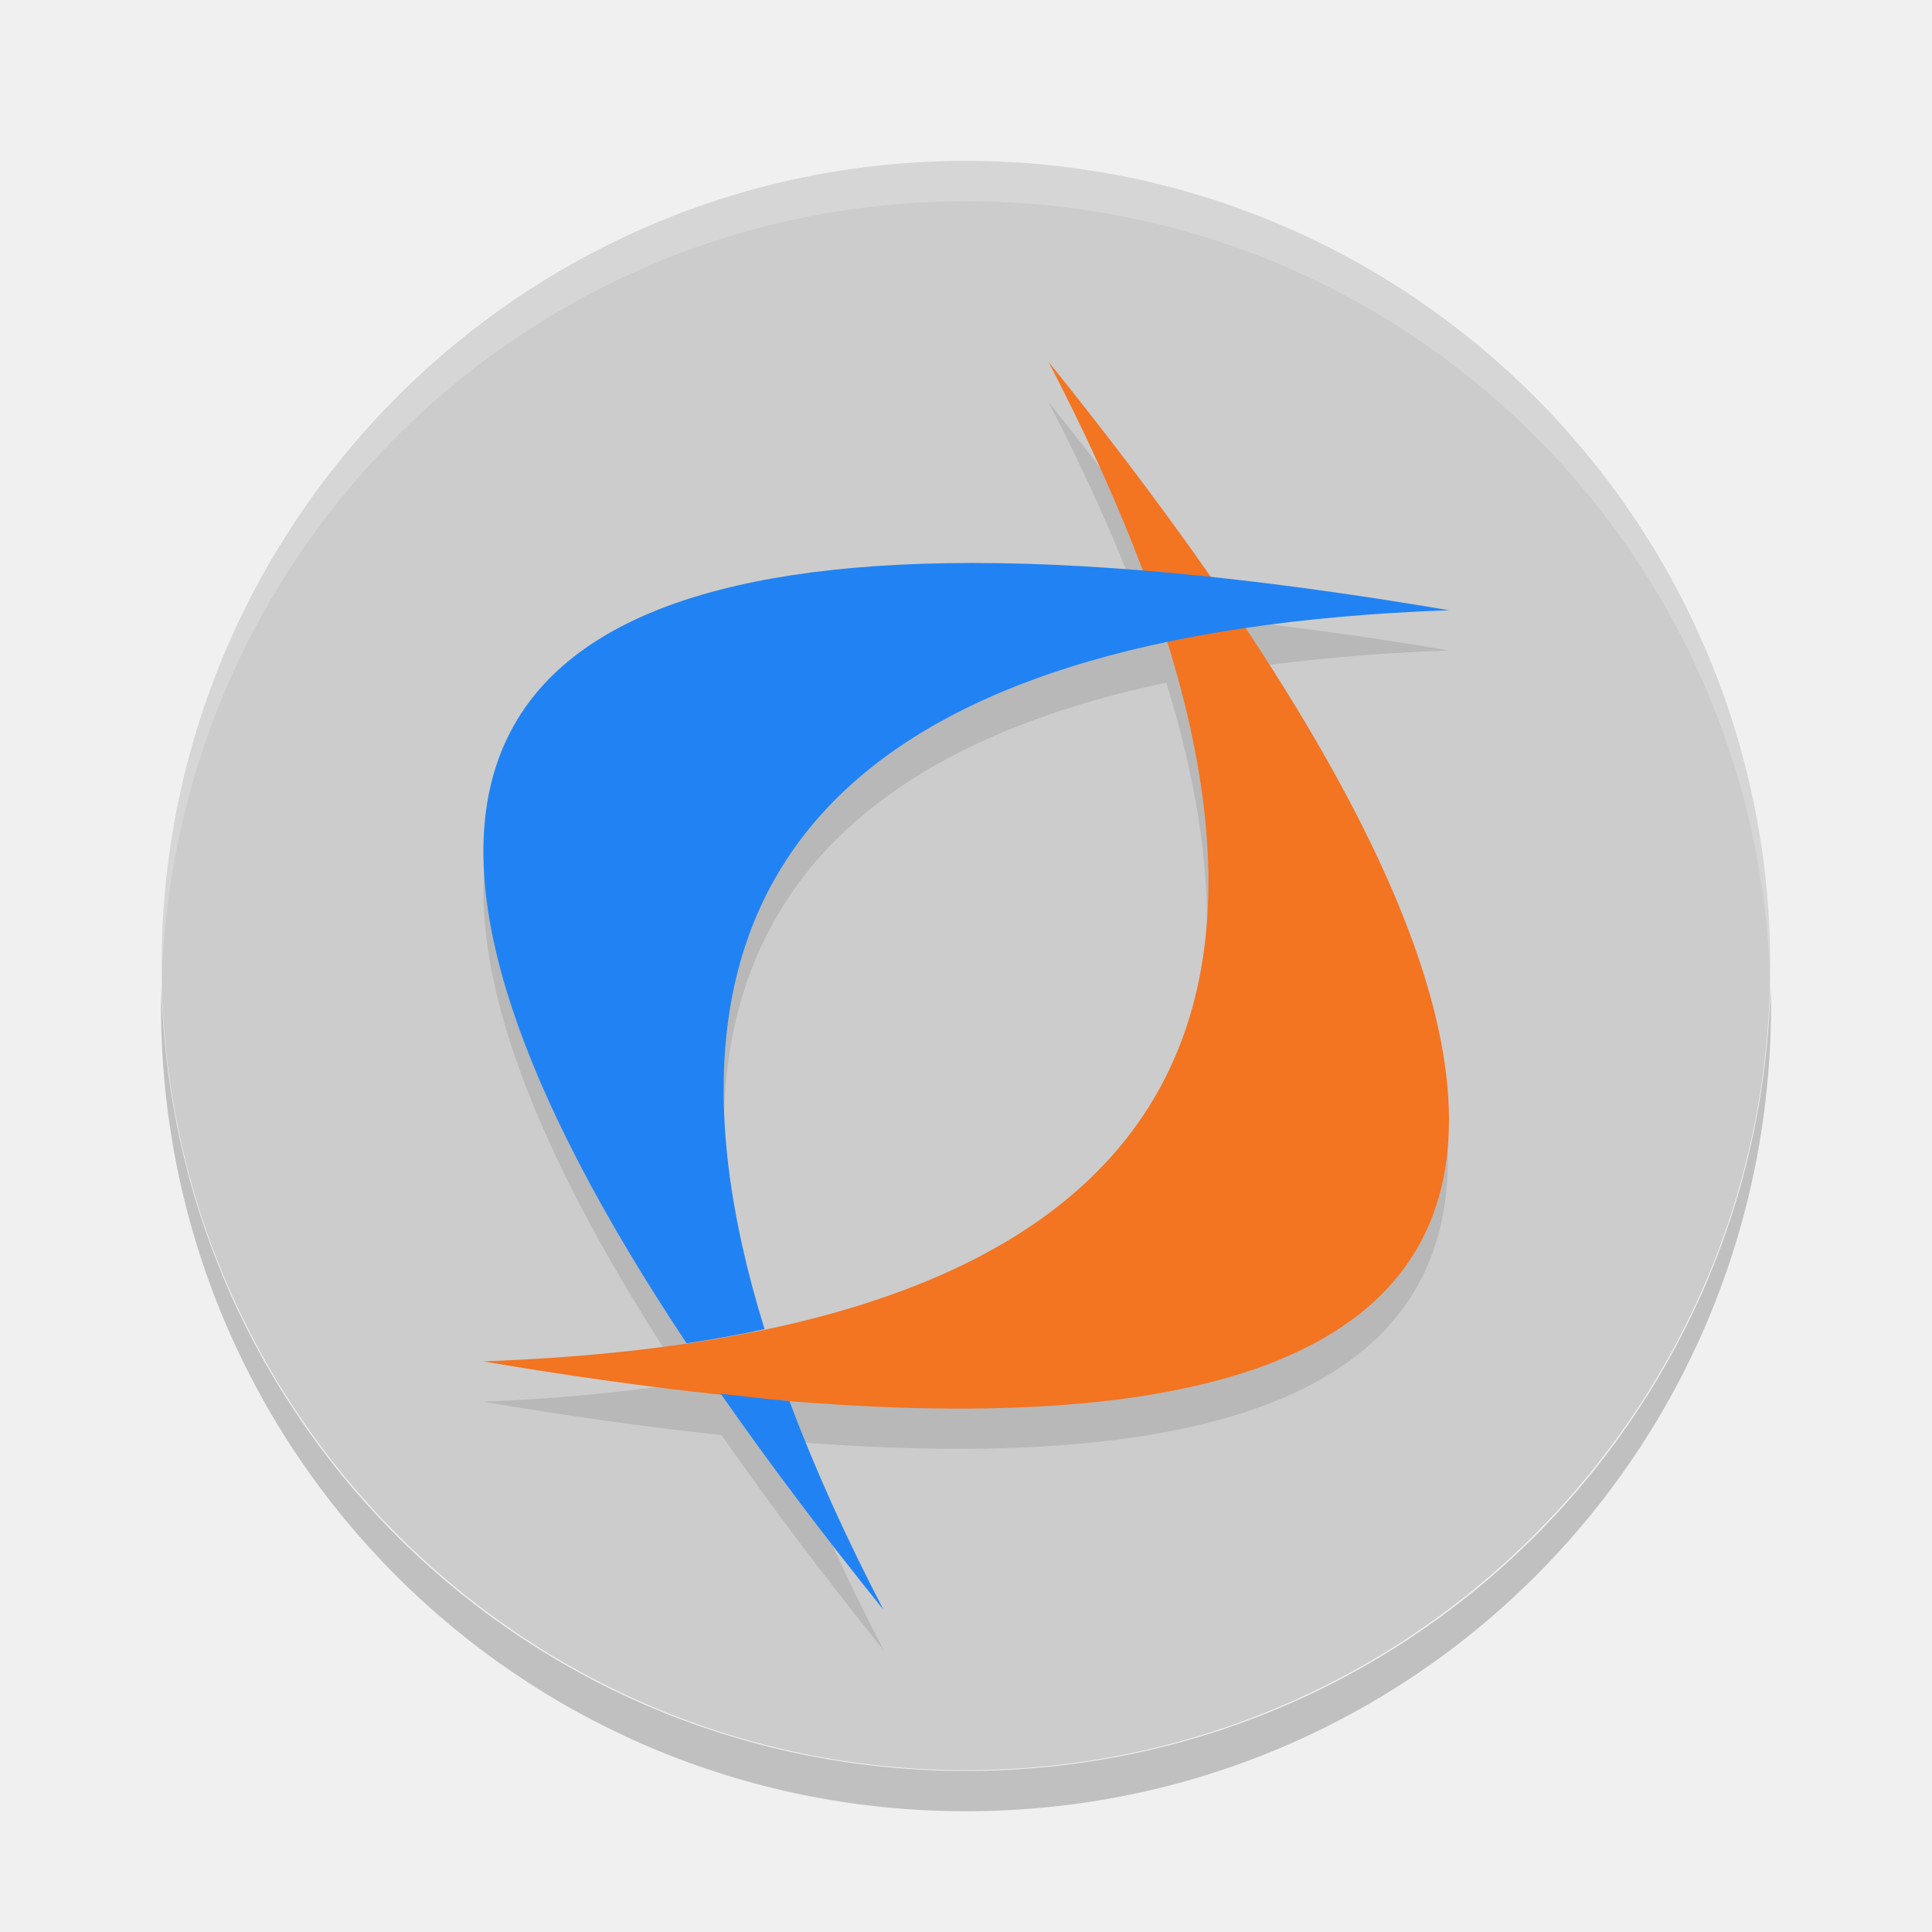
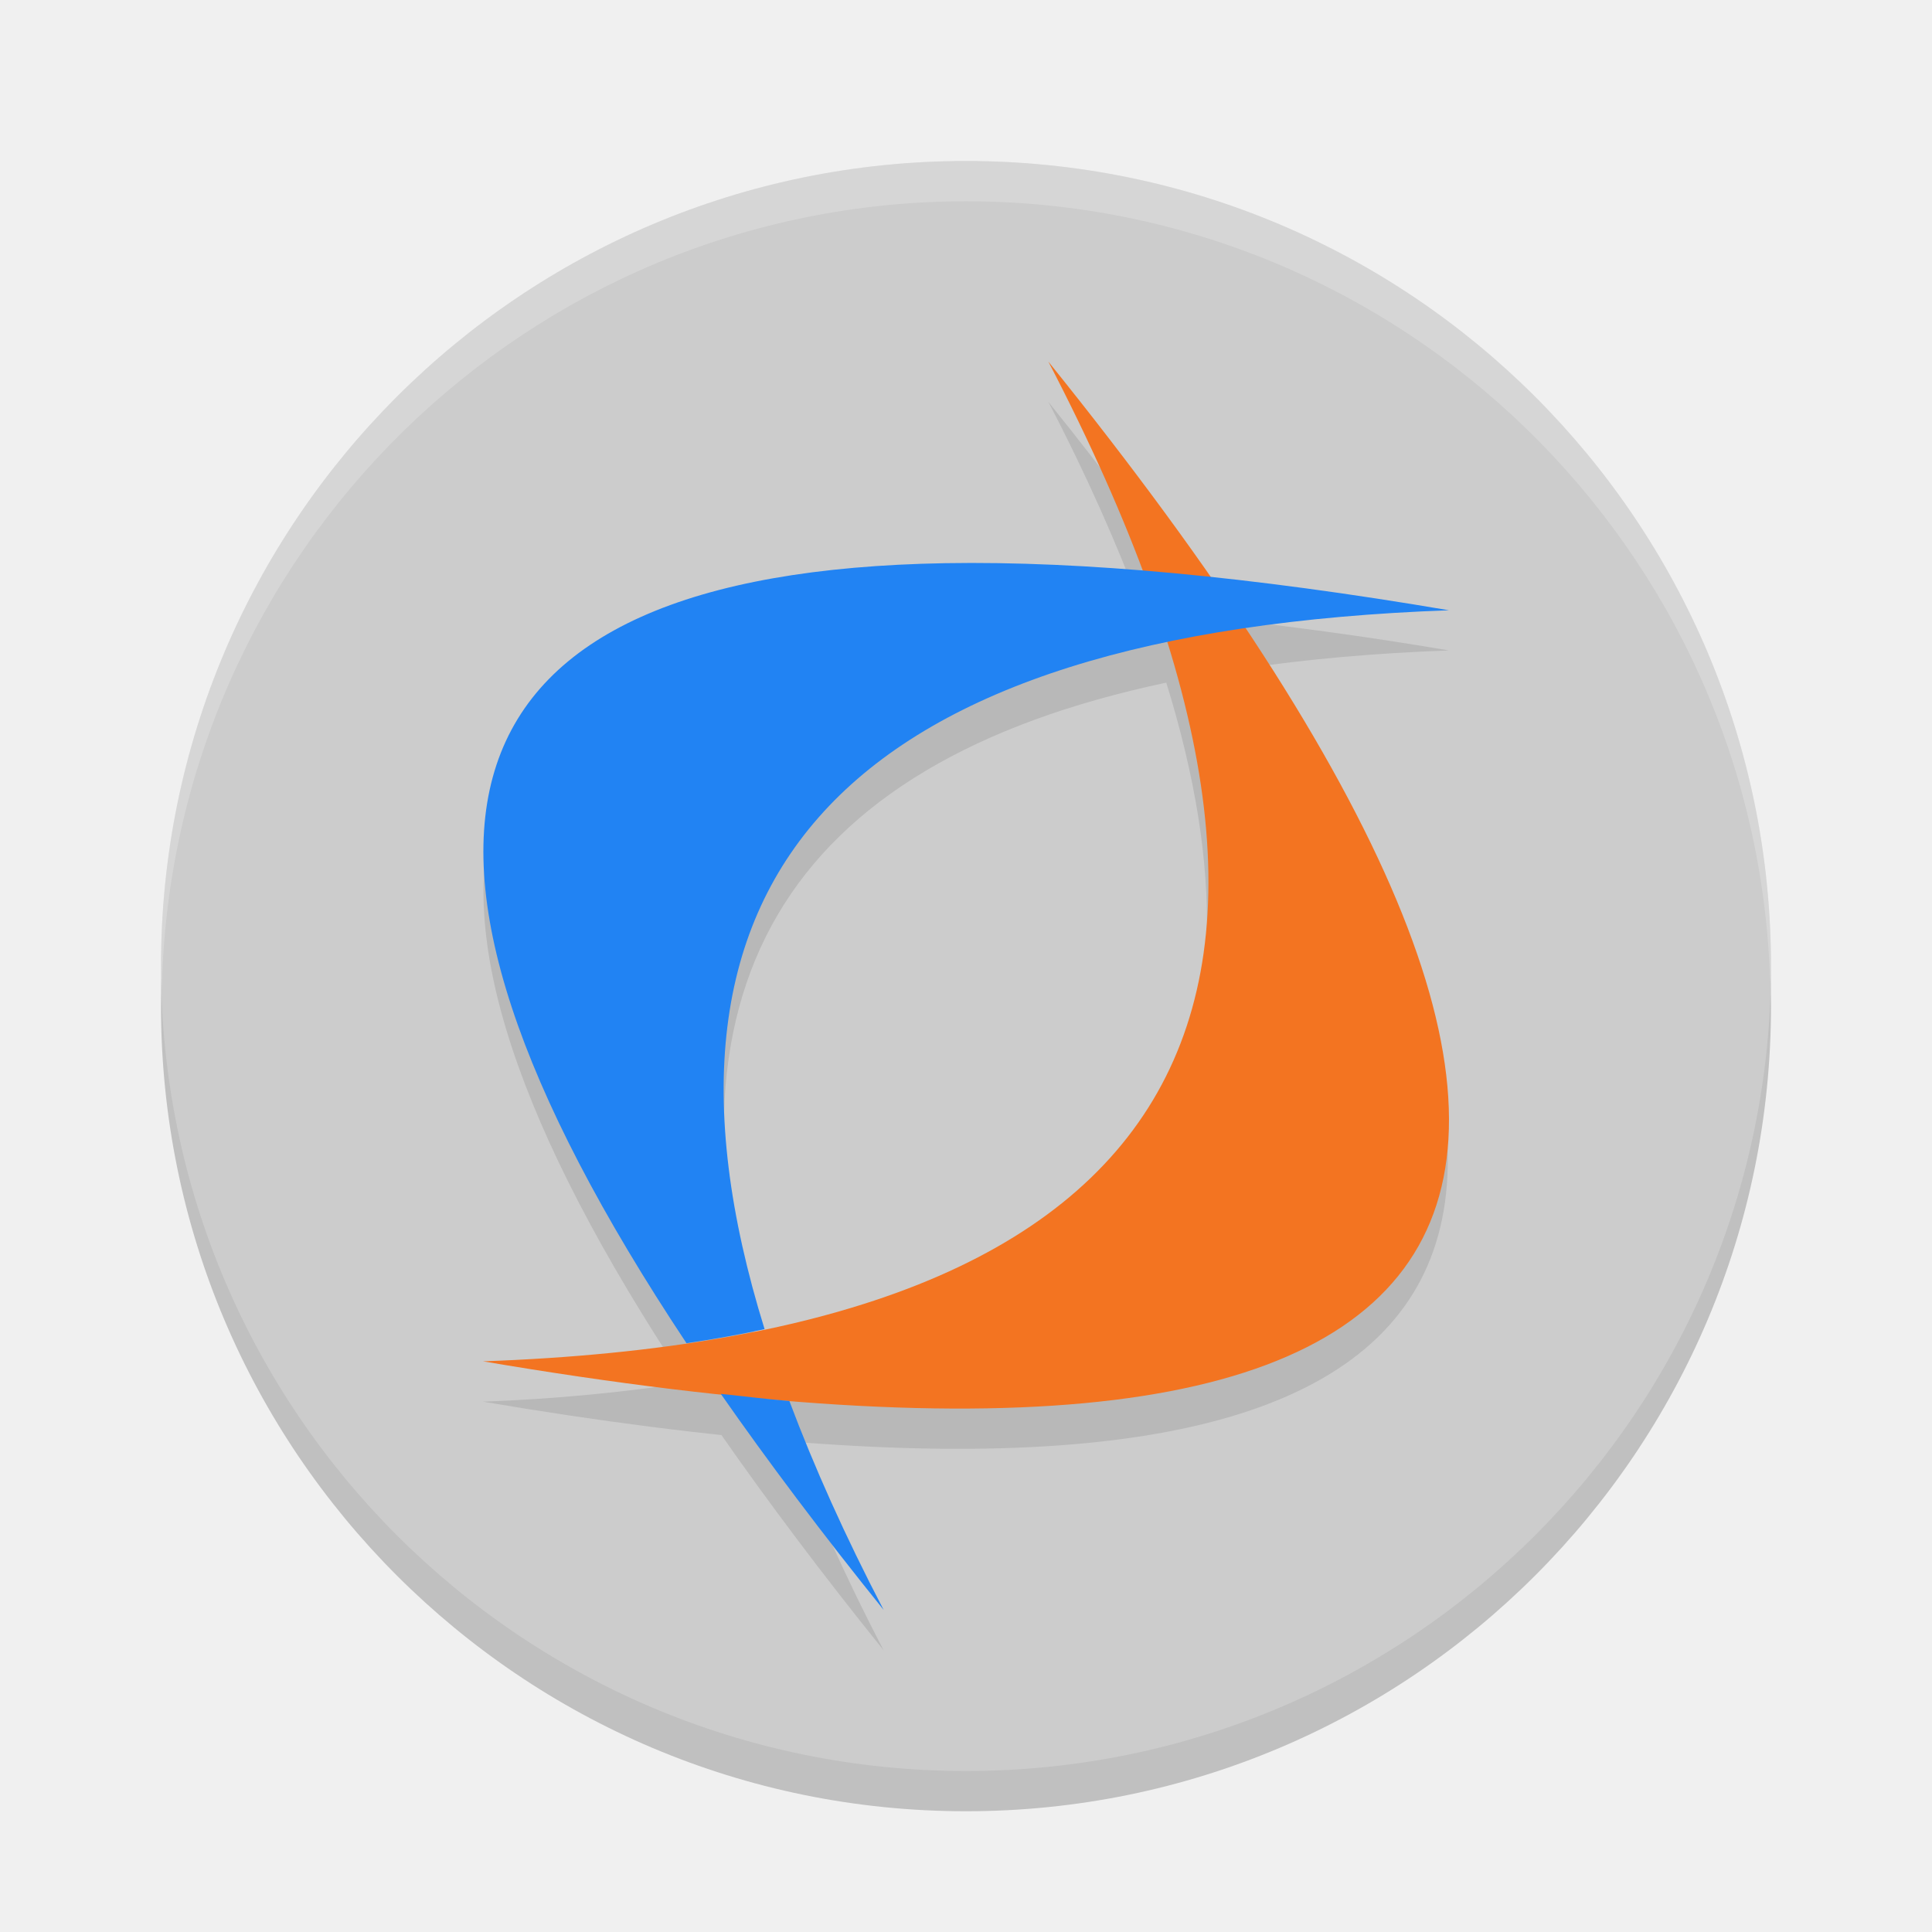
<svg xmlns="http://www.w3.org/2000/svg" height="24" width="24" version="1">
-   <rect transform="matrix(0,-1,-1,0,0,0)" rx="9.995" ry="9.991" height="19.982" width="19.991" y="-21.99" x="-21.99" fill="#ccc" />
-   <path opacity=".2" fill="#fff" d="m12 2c-5.535 0-9.991 4.458-9.991 9.995 0 0.084-0.002 0.167 0 0.25 0.132-5.42 4.54-9.745 9.991-9.745s9.859 4.325 9.991 9.745c0.002-0.083 0-0.166 0-0.25 0-5.537-4.456-9.995-9.991-9.995z" />
-   <path opacity=".2" d="m2.006 12.245c-0.002 0.084-0.006 0.166-0.006 0.25 0 5.543 4.46 10.005 10 10.005s10-4.462 10-10.005c0-0.084-0.004-0.167-0.006-0.25-0.132 5.425-4.538 9.754-9.994 9.754s-9.862-4.329-9.994-9.754z" />
-   <path opacity=".1" d="m13.023 4.992c0.48 0.92 0.86 1.784 1.166 2.602-0.882-0.072-1.707-0.111-2.447-0.098-6.362 0.11-7.428 3.339-3.217 9.682-0.777 0.115-1.608 0.201-2.525 0.234 11.664 1.981 14.806-1.064 9.463-9.109 0.776-0.115 1.621-0.19 2.537-0.223-1.067-0.181-2.048-0.311-2.973-0.408-0.589-0.847-1.237-1.728-2.004-2.68zm1.465 3.488c1.448 4.675-0.216 7.516-4.992 8.524-1.449-4.675 0.219-7.515 4.992-8.524zm-5.162 8.562c-0.204 0.04-0.412 0.077-0.627 0.111 0.215-0.034 0.424-0.07 0.627-0.111zm-0.373 0.771c0.588 0.844 1.26 1.738 2.023 2.686-0.477-0.916-0.864-1.78-1.17-2.596-0.271-0.022-0.569-0.06-0.854-0.09z" />
-   <g transform="matrix(.5 0 0 .50023 0 -1.0104)">
-     <path fill="#f37421" d="m26.046 11c16.94 21.016 12.258 29.291-14.046 24.827 17.66-0.631 22.342-8.907 14.046-24.827" />
-     <path fill="#2183f3" d="m23.484 16.006c-12.729 0.219-14.861 6.682-6.427 19.371 0.675-0.101 1.324-0.217 1.939-0.35-3.532-11.37 2.134-17.322 17.004-17.853-4.932-0.837-9.104-1.227-12.516-1.168zm-5.576 20.627c1.176 1.687 2.519 3.473 4.045 5.367-0.955-1.832-1.729-3.558-2.34-5.188-0.541-0.044-1.136-0.119-1.705-0.179z" />
-   </g>
+   <circle r="10" cy="12.5" cx="12" style="opacity:0.2" />
+   <circle style="fill:#cccccc" cx="12" cy="12" r="10" />
+   <path d="M 13.023,4.992 C 13.503,5.912 13.883,6.776 14.189,7.594 13.307,7.522 12.482,7.483 11.742,7.496 5.38,7.606 4.314,10.835 8.525,17.178 7.748,17.293 6.917,17.379 6,17.412 17.664,19.393 20.806,16.348 15.463,8.303 16.239,8.188 17.084,8.113 18,8.08 16.933,7.899 15.952,7.769 15.027,7.672 14.438,6.824 13.79,5.944 13.023,4.992 Z M 14.488,8.48 C 15.936,13.155 14.272,15.996 9.496,17.004 8.047,12.329 9.715,9.489 14.488,8.48 Z M 9.326,17.043 C 9.122,17.083 8.914,17.12 8.699,17.154 8.914,17.12 9.123,17.084 9.326,17.043 Z M 8.953,17.814 C 9.541,18.658 10.213,19.552 10.976,20.5 10.499,19.583 10.112,18.719 9.806,17.904 9.536,17.882 9.237,17.844 8.953,17.814 Z" style="opacity:0.1" />
+   <path style="fill:#f37421" d="M 13.023,4.492 C 21.493,15.005 19.152,19.144 6,16.911 14.83,16.596 17.171,12.456 13.023,4.492" />
+   <path style="fill:#2183f3" d="M 11.742,6.996 C 5.378,7.106 4.311,10.339 8.528,16.686 8.866,16.636 9.191,16.578 9.498,16.511 7.732,10.823 10.565,7.846 18,7.581 15.534,7.162 13.448,6.967 11.742,6.996 Z M 8.954,17.315 C 9.542,18.158 10.214,19.052 10.977,19.999 10.499,19.083 10.112,18.219 9.806,17.404 9.536,17.382 9.239,17.345 8.954,17.315 Z" />
+   <path style="opacity:0.2;fill:#ffffff" d="M 12,2 A 10,10 0 0 0 2,12 10,10 0 0 0 2.01,12.293 10,10 0 0 1 12,2.5 10,10 0 0 1 21.99,12.207 10,10 0 0 0 22,12 10,10 0 0 0 12,2 Z" />
</svg>
